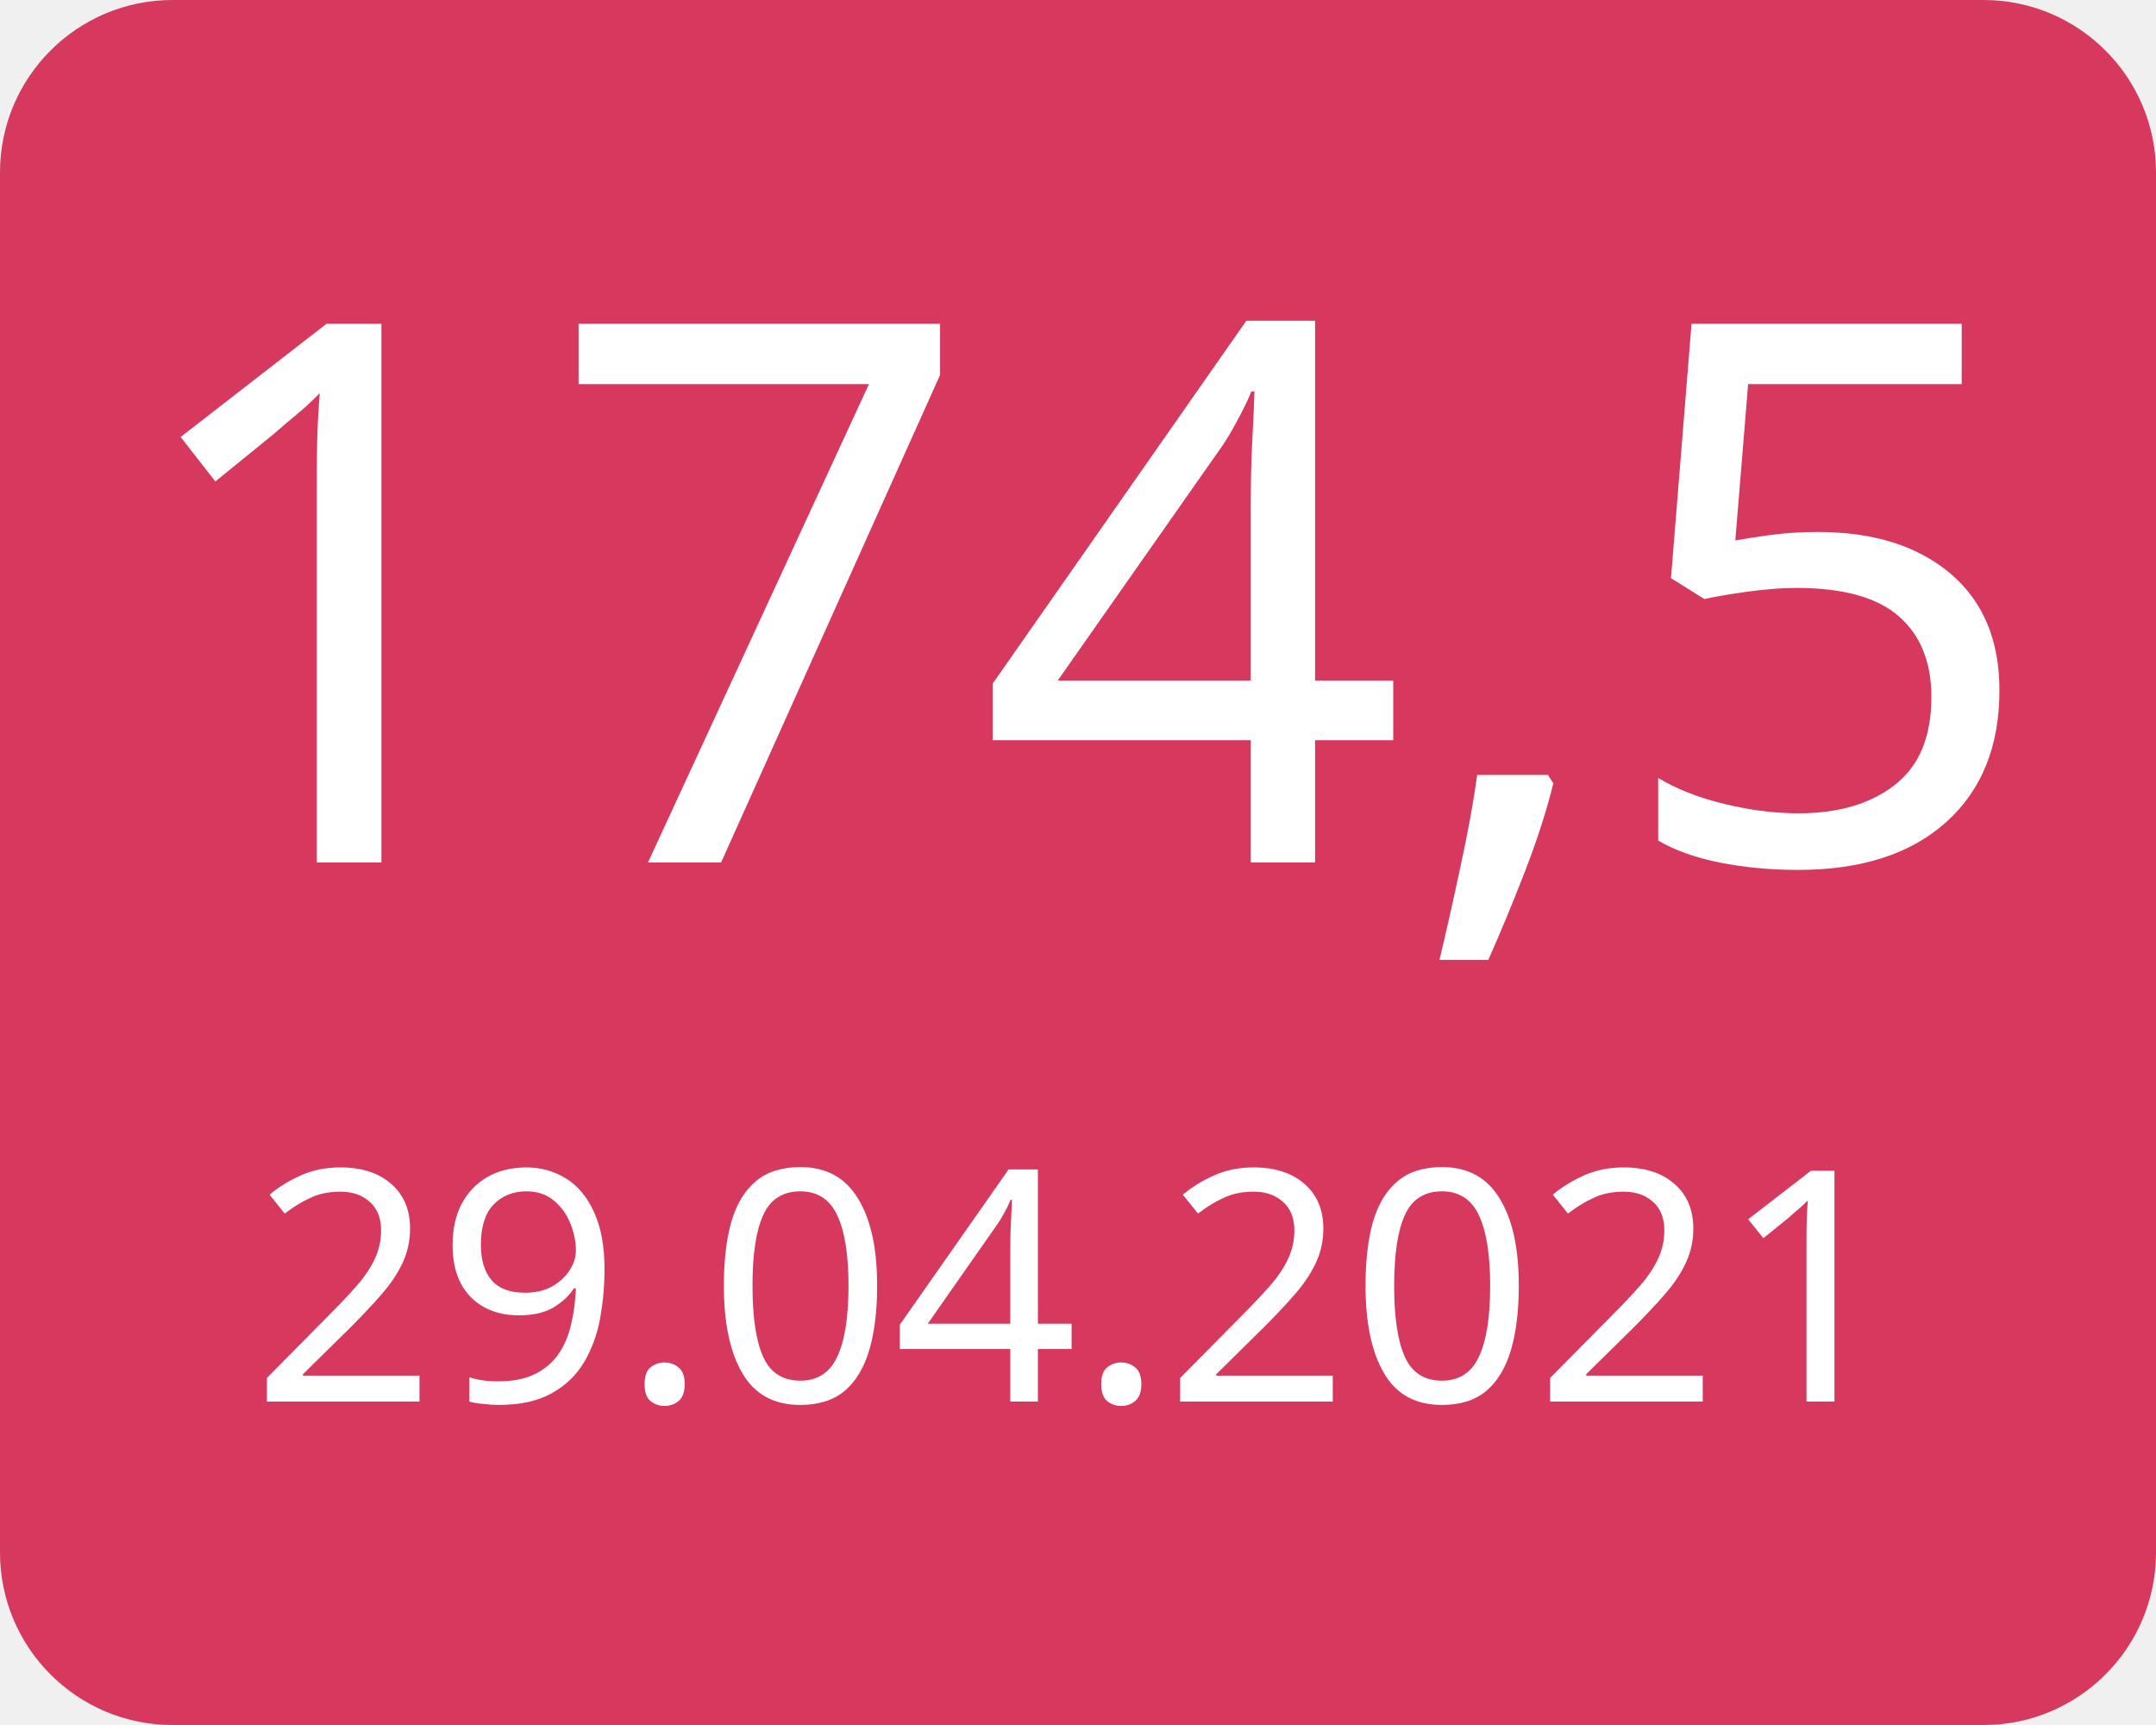
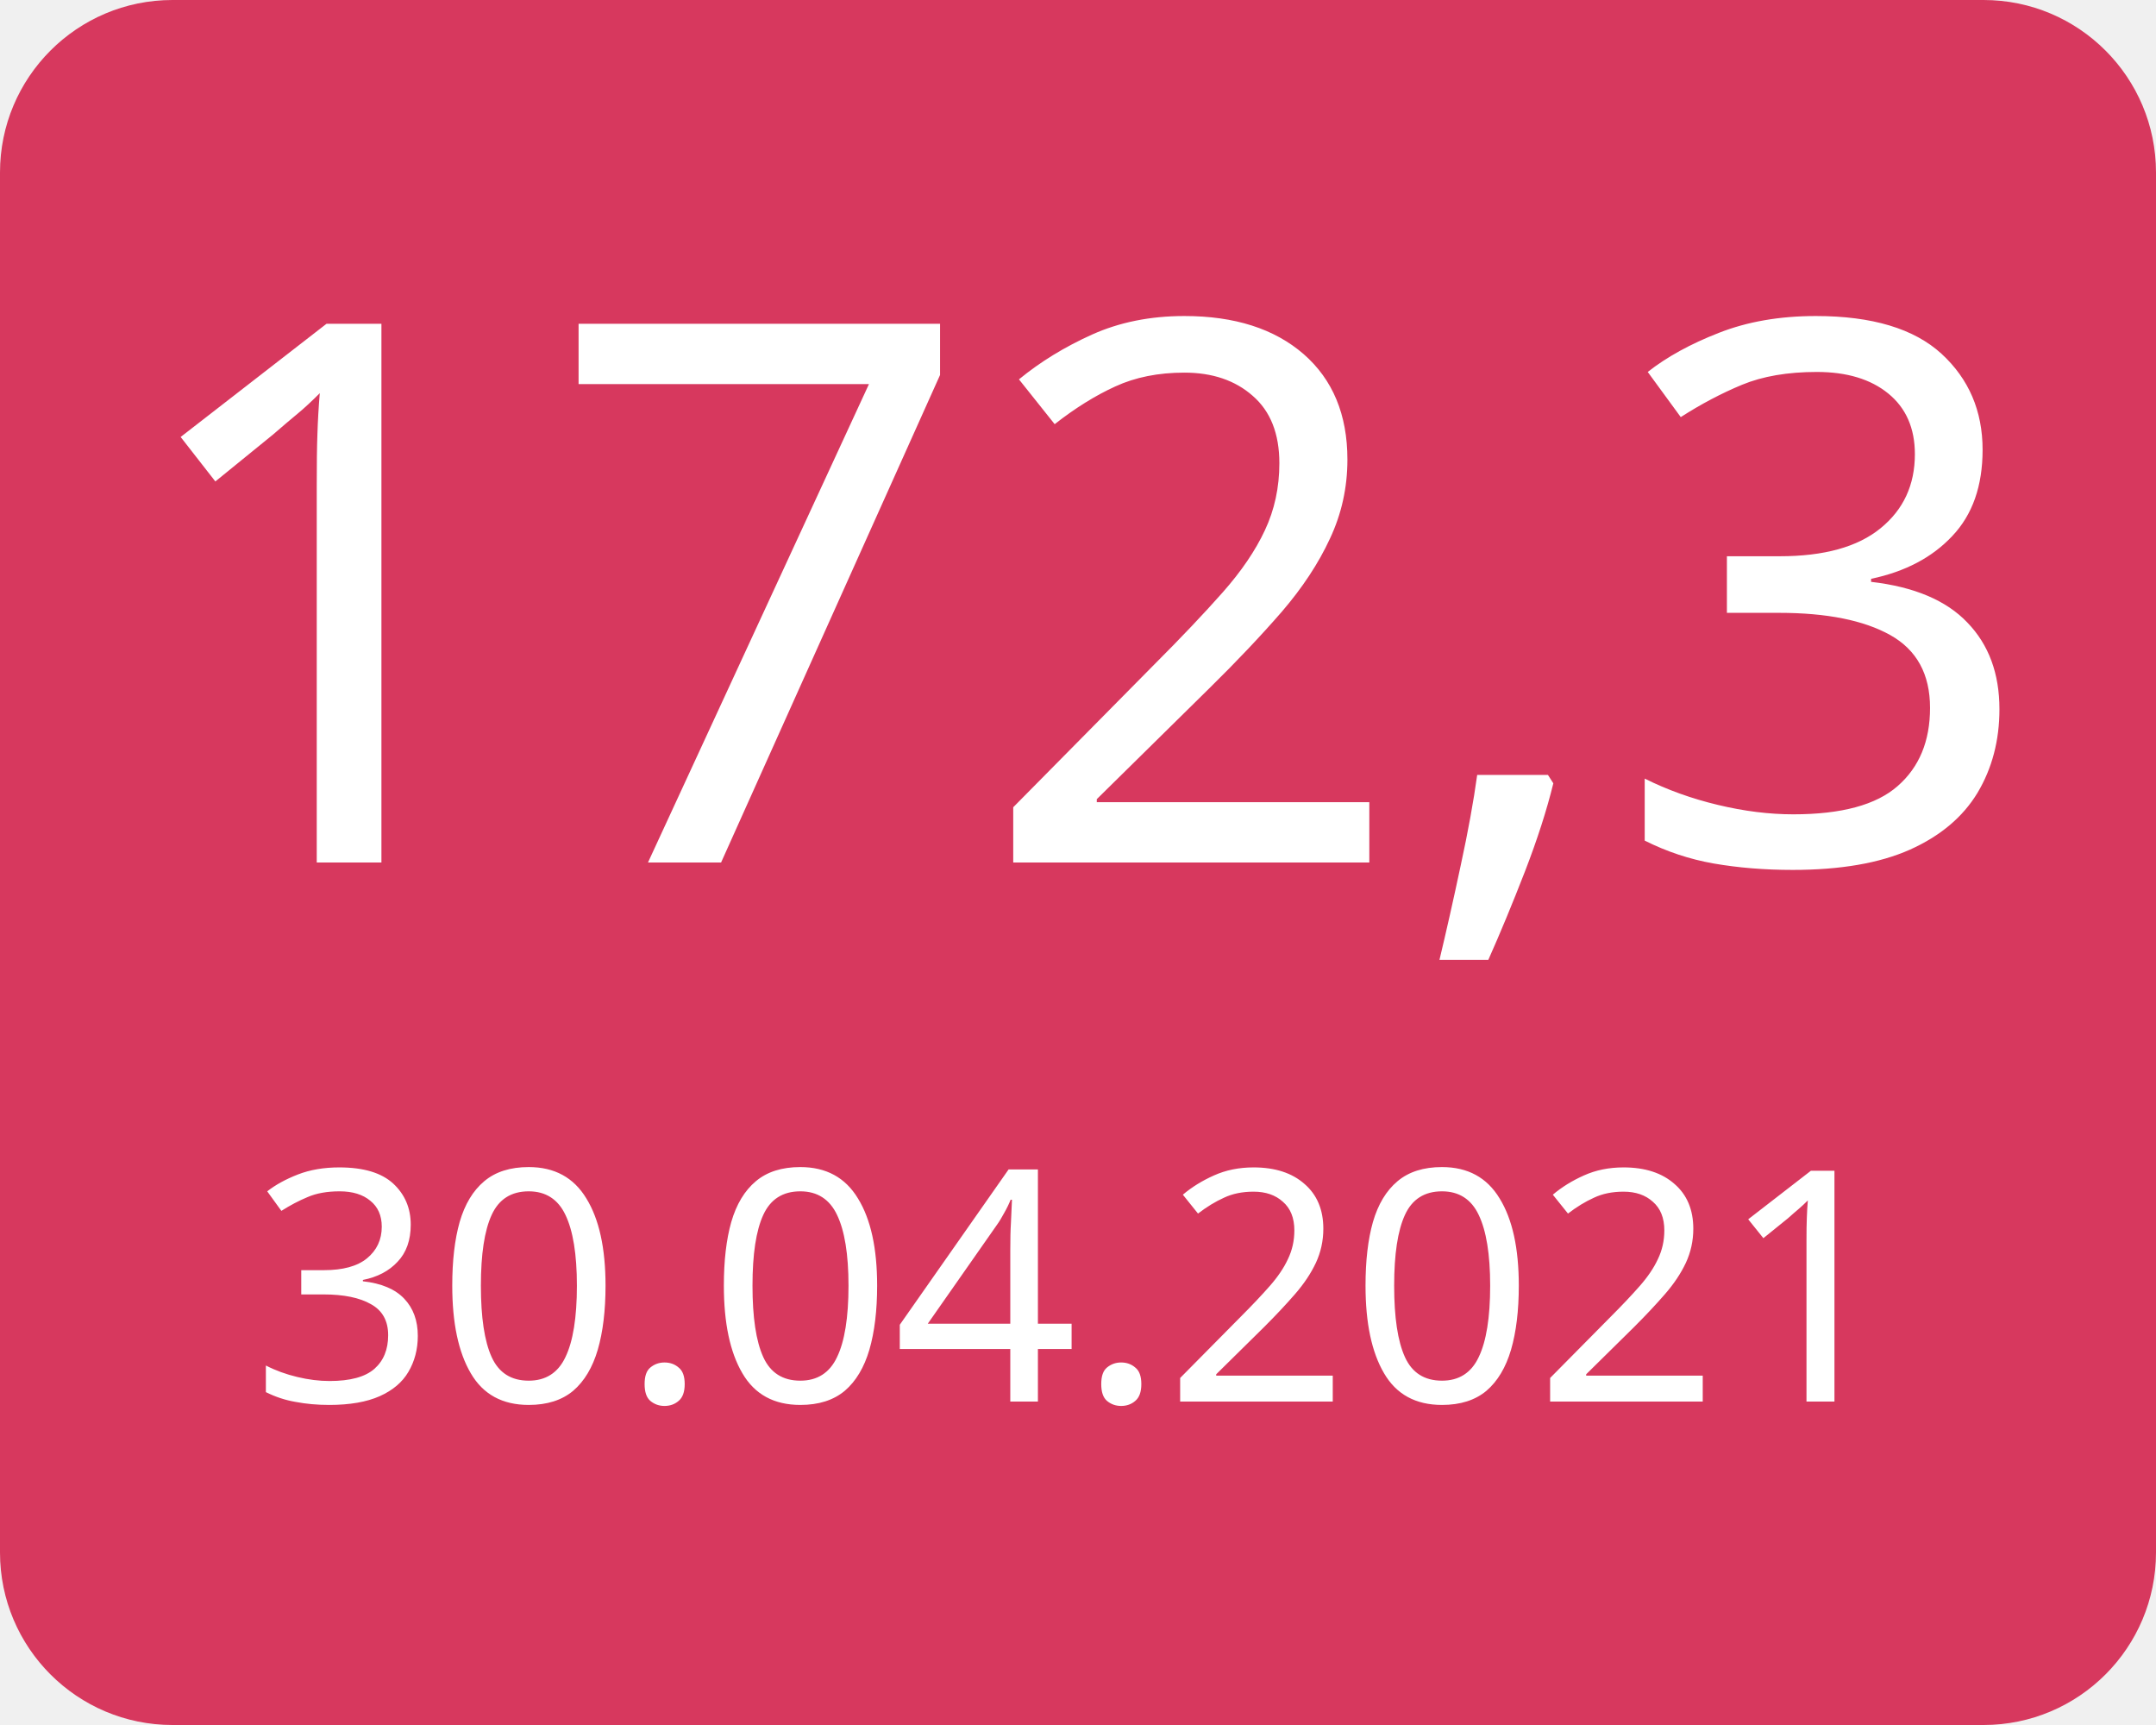
<svg xmlns="http://www.w3.org/2000/svg" width="100" height="80">
  <g>
    <rect x="0" y="0" width="100" height="80" fill="#d7385e" rx="8" ry="8" />
-     <text x="50" y="40" font-family="Verdana" text-anchor="middle" font-size="35" fill="white">174,5</text>
-     <text x="50" y="65" font-family="Verdana" text-anchor="middle" font-size="15" fill="white">29.04.2021</text>
+     <text x="50" y="40" font-family="Verdana" text-anchor="middle" font-size="35" fill="white">172,3</text>
+     <text x="50" y="65" font-family="Verdana" text-anchor="middle" font-size="15" fill="white">30.04.2021</text>
  </g>
</svg>
